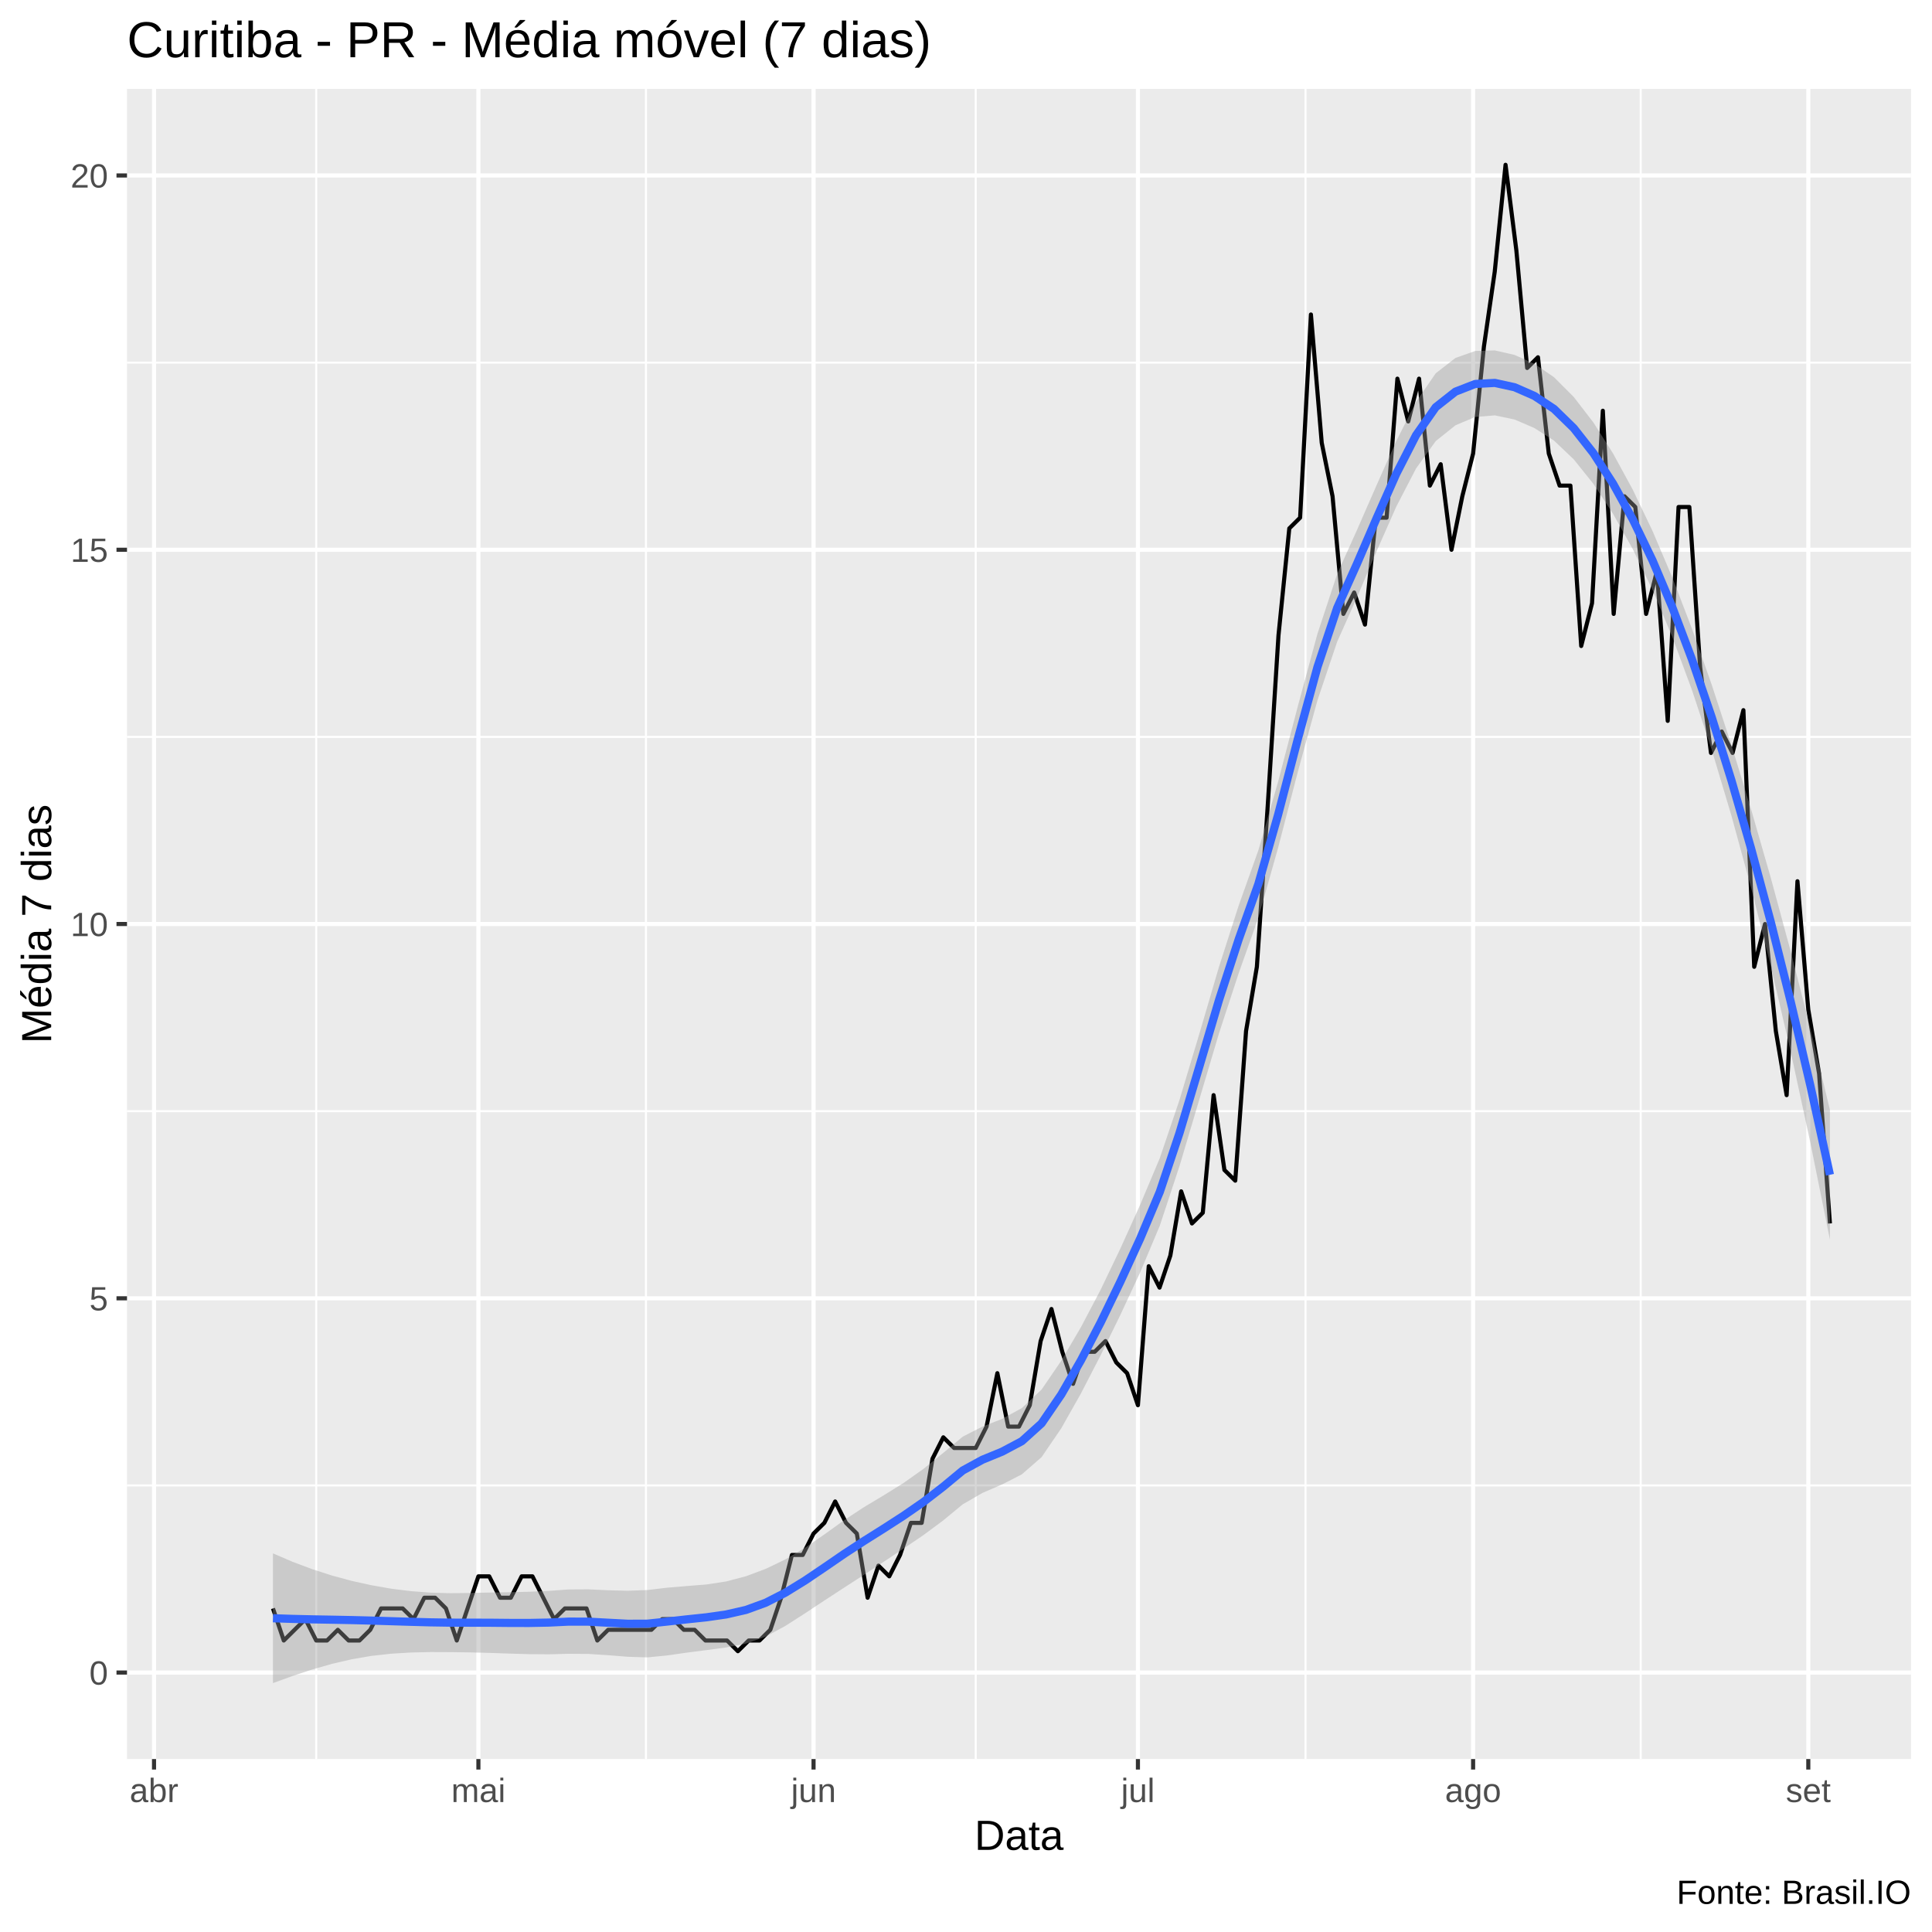
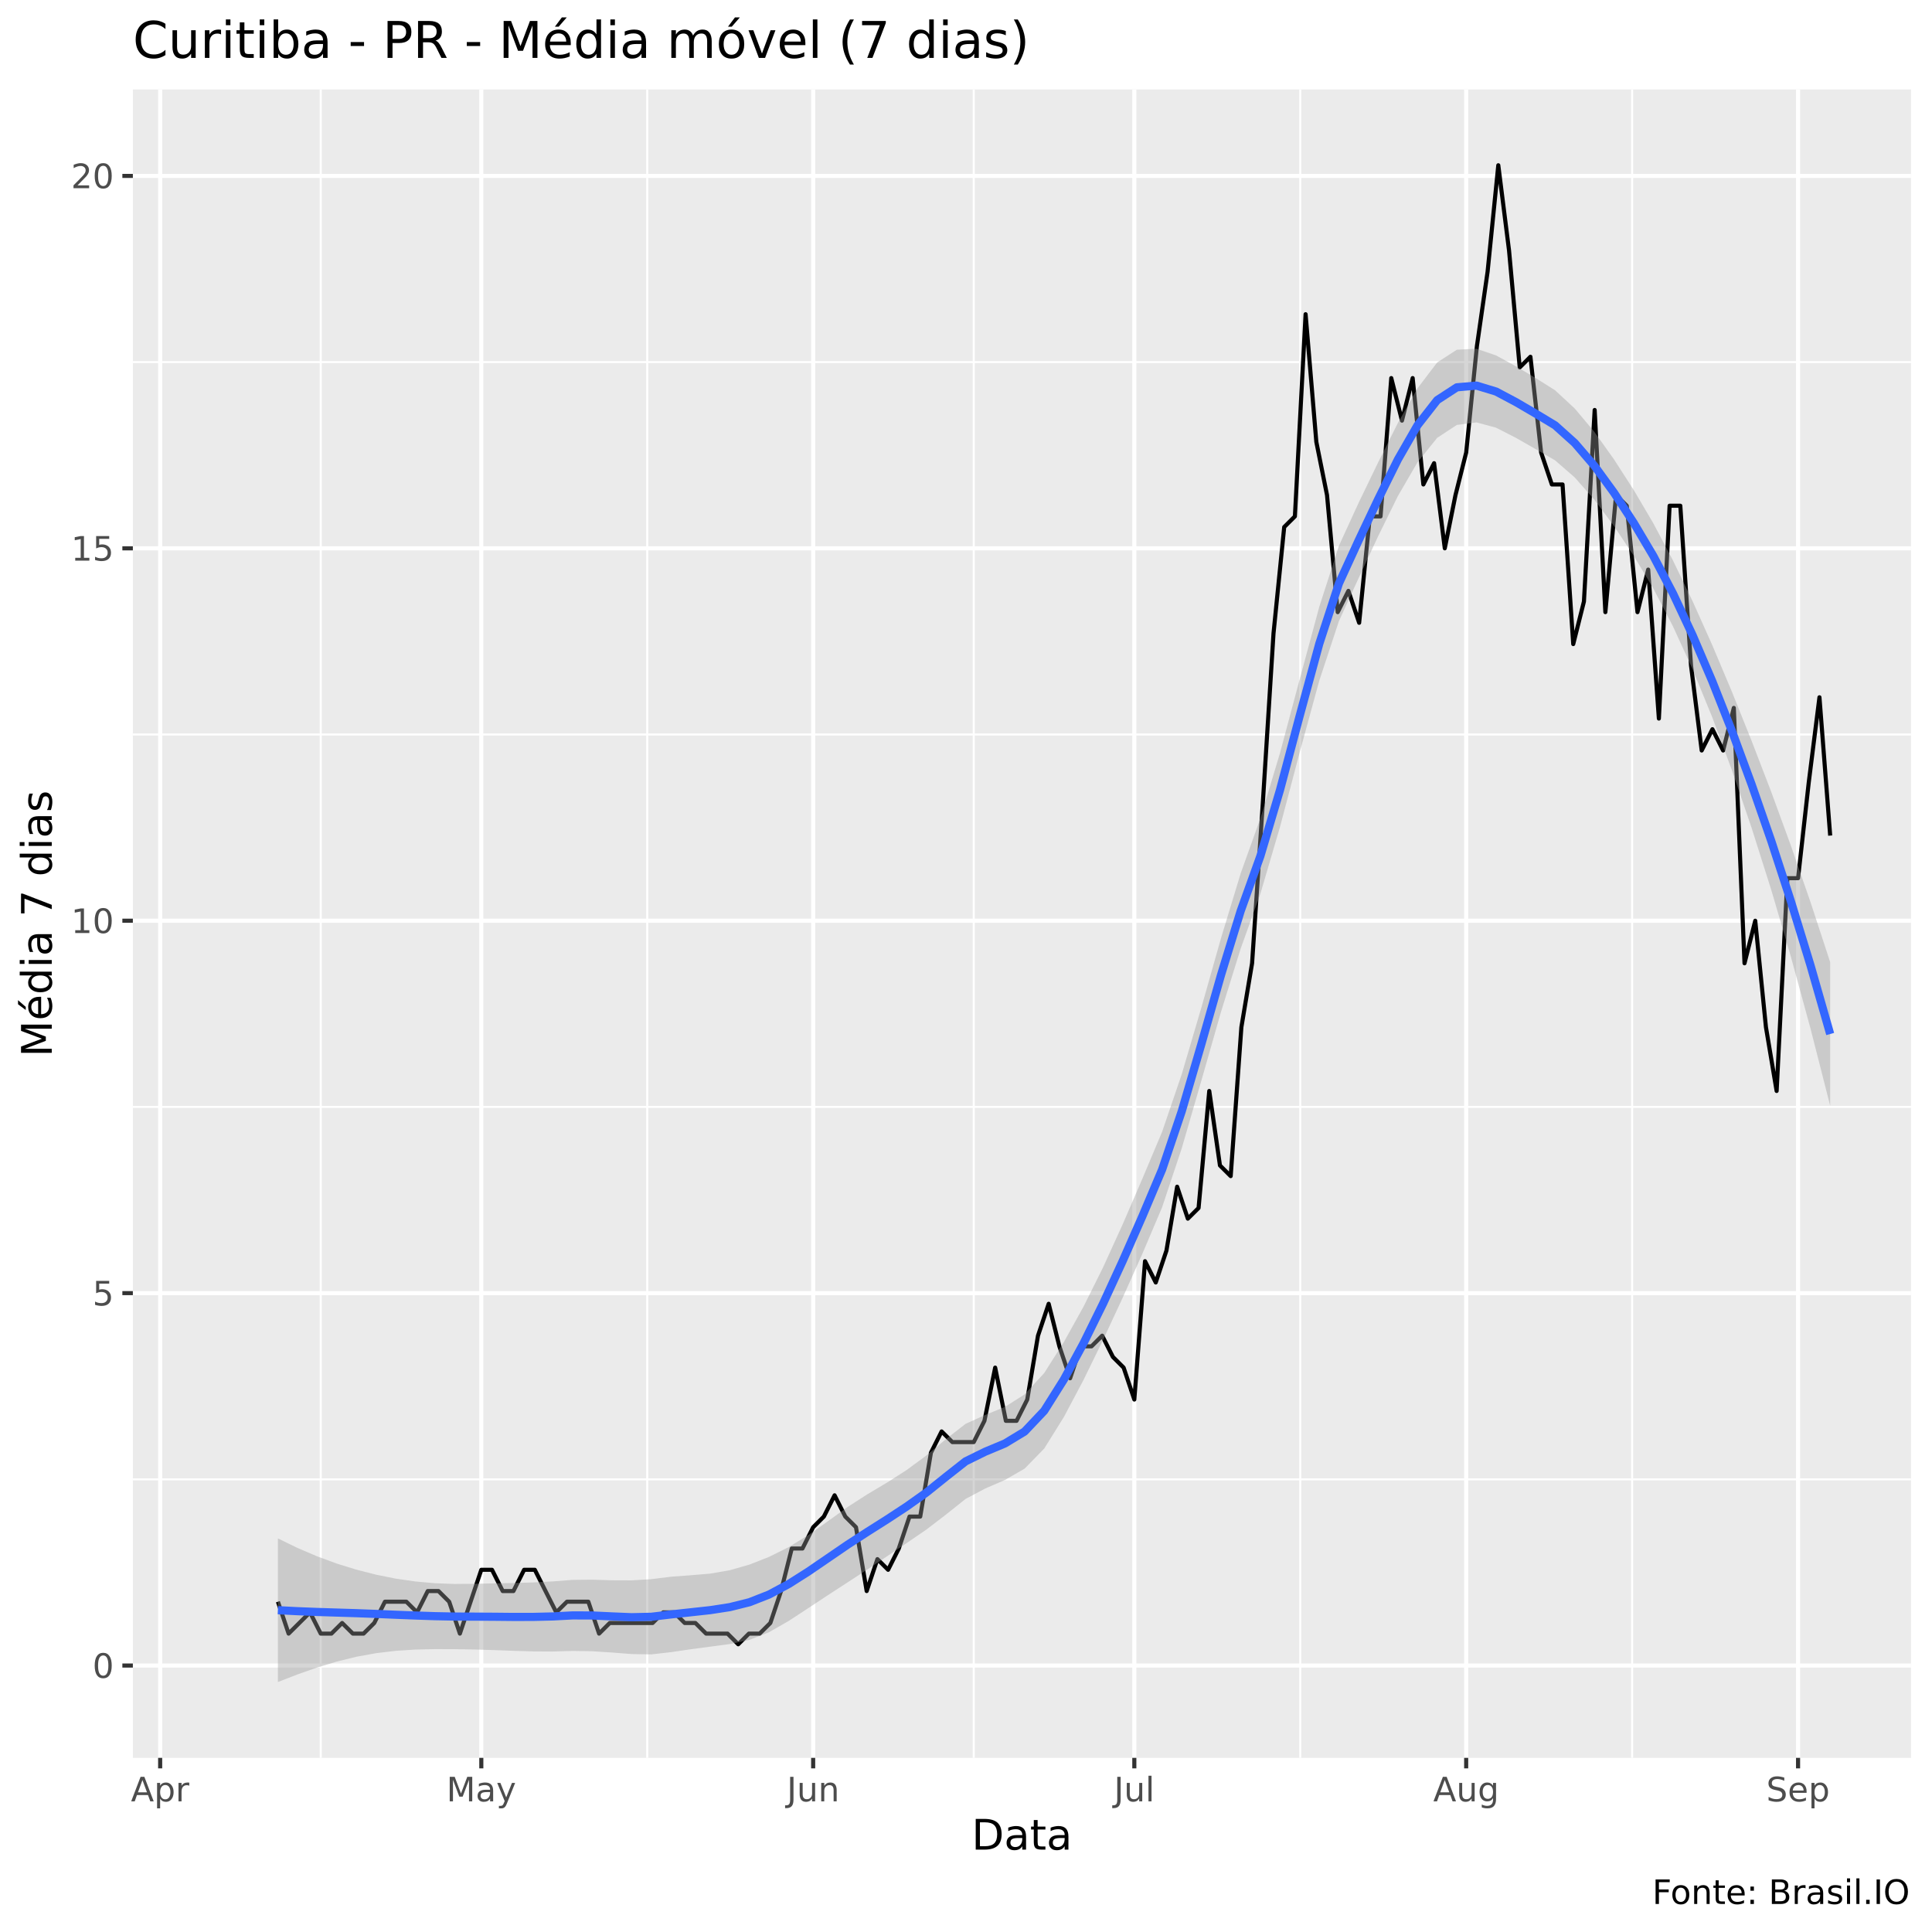
<svg xmlns="http://www.w3.org/2000/svg" viewBox="0 0 504.00 504.00">
  <defs>
    <style type="text/css">
    line, polyline, polygon, path, rect, circle {
      fill: none;
      stroke: #000000;
      stroke-linecap: round;
      stroke-linejoin: round;
      stroke-miterlimit: 10.00;
    }
  </style>
  </defs>
  <rect width="100%" height="100%" style="stroke: none; fill: #FFFFFF;" />
-   <rect x="0.00" y="0.00" width="504.00" height="504.00" style="stroke-width: 1.07; stroke: #FFFFFF; fill: #FFFFFF;" />
+   <rect x="0" y="0.00" width="504.00" height="504.00" style="stroke-width: 1.07; stroke: #FFFFFF; fill: #FFFFFF;" />
  <defs>
-     <clipPath id="cpMzMuMTN8NDk4LjUyfDQ1OC44OHwyMy4xOQ==">
-       <rect x="33.13" y="23.19" width="465.39" height="435.69" />
+     <clipPath id="cpMzQuNjZ8NDk4LjUyfDQ1OC41N3wyMy4zMw==">
+       <rect x="34.66" y="23.33" width="463.87" height="435.24" />
    </clipPath>
  </defs>
-   <rect x="33.13" y="23.19" width="465.39" height="435.69" style="stroke-width: 1.07; stroke: none; fill: #EBEBEB;" clip-path="url(#cpMzMuMTN8NDk4LjUyfDQ1OC44OHwyMy4xOQ==)" />
-   <polyline points="33.13,387.51 498.52,387.51 " style="stroke-width: 0.53; stroke: #FFFFFF; stroke-linecap: butt;" clip-path="url(#cpMzMuMTN8NDk4LjUyfDQ1OC44OHwyMy4xOQ==)" />
-   <polyline points="33.13,289.87 498.52,289.87 " style="stroke-width: 0.53; stroke: #FFFFFF; stroke-linecap: butt;" clip-path="url(#cpMzMuMTN8NDk4LjUyfDQ1OC44OHwyMy4xOQ==)" />
-   <polyline points="33.13,192.23 498.52,192.23 " style="stroke-width: 0.53; stroke: #FFFFFF; stroke-linecap: butt;" clip-path="url(#cpMzMuMTN8NDk4LjUyfDQ1OC44OHwyMy4xOQ==)" />
-   <polyline points="33.13,94.60 498.52,94.60 " style="stroke-width: 0.53; stroke: #FFFFFF; stroke-linecap: butt;" clip-path="url(#cpMzMuMTN8NDk4LjUyfDQ1OC44OHwyMy4xOQ==)" />
-   <polyline points="82.49,458.88 82.49,23.19 " style="stroke-width: 0.53; stroke: #FFFFFF; stroke-linecap: butt;" clip-path="url(#cpMzMuMTN8NDk4LjUyfDQ1OC44OHwyMy4xOQ==)" />
-   <polyline points="168.51,458.88 168.51,23.19 " style="stroke-width: 0.53; stroke: #FFFFFF; stroke-linecap: butt;" clip-path="url(#cpMzMuMTN8NDk4LjUyfDQ1OC44OHwyMy4xOQ==)" />
-   <polyline points="254.54,458.88 254.54,23.19 " style="stroke-width: 0.53; stroke: #FFFFFF; stroke-linecap: butt;" clip-path="url(#cpMzMuMTN8NDk4LjUyfDQ1OC44OHwyMy4xOQ==)" />
-   <polyline points="340.57,458.88 340.57,23.19 " style="stroke-width: 0.53; stroke: #FFFFFF; stroke-linecap: butt;" clip-path="url(#cpMzMuMTN8NDk4LjUyfDQ1OC44OHwyMy4xOQ==)" />
-   <polyline points="428.01,458.88 428.01,23.19 " style="stroke-width: 0.53; stroke: #FFFFFF; stroke-linecap: butt;" clip-path="url(#cpMzMuMTN8NDk4LjUyfDQ1OC44OHwyMy4xOQ==)" />
-   <polyline points="33.13,436.32 498.52,436.32 " style="stroke-width: 1.07; stroke: #FFFFFF; stroke-linecap: butt;" clip-path="url(#cpMzMuMTN8NDk4LjUyfDQ1OC44OHwyMy4xOQ==)" />
-   <polyline points="33.13,338.69 498.52,338.69 " style="stroke-width: 1.07; stroke: #FFFFFF; stroke-linecap: butt;" clip-path="url(#cpMzMuMTN8NDk4LjUyfDQ1OC44OHwyMy4xOQ==)" />
-   <polyline points="33.13,241.05 498.52,241.05 " style="stroke-width: 1.07; stroke: #FFFFFF; stroke-linecap: butt;" clip-path="url(#cpMzMuMTN8NDk4LjUyfDQ1OC44OHwyMy4xOQ==)" />
-   <polyline points="33.13,143.42 498.52,143.42 " style="stroke-width: 1.07; stroke: #FFFFFF; stroke-linecap: butt;" clip-path="url(#cpMzMuMTN8NDk4LjUyfDQ1OC44OHwyMy4xOQ==)" />
-   <polyline points="33.13,45.78 498.52,45.78 " style="stroke-width: 1.07; stroke: #FFFFFF; stroke-linecap: butt;" clip-path="url(#cpMzMuMTN8NDk4LjUyfDQ1OC44OHwyMy4xOQ==)" />
-   <polyline points="40.18,458.88 40.18,23.19 " style="stroke-width: 1.07; stroke: #FFFFFF; stroke-linecap: butt;" clip-path="url(#cpMzMuMTN8NDk4LjUyfDQ1OC44OHwyMy4xOQ==)" />
-   <polyline points="124.80,458.88 124.80,23.19 " style="stroke-width: 1.07; stroke: #FFFFFF; stroke-linecap: butt;" clip-path="url(#cpMzMuMTN8NDk4LjUyfDQ1OC44OHwyMy4xOQ==)" />
-   <polyline points="212.23,458.88 212.23,23.19 " style="stroke-width: 1.07; stroke: #FFFFFF; stroke-linecap: butt;" clip-path="url(#cpMzMuMTN8NDk4LjUyfDQ1OC44OHwyMy4xOQ==)" />
-   <polyline points="296.85,458.88 296.85,23.19 " style="stroke-width: 1.07; stroke: #FFFFFF; stroke-linecap: butt;" clip-path="url(#cpMzMuMTN8NDk4LjUyfDQ1OC44OHwyMy4xOQ==)" />
-   <polyline points="384.29,458.88 384.29,23.19 " style="stroke-width: 1.07; stroke: #FFFFFF; stroke-linecap: butt;" clip-path="url(#cpMzMuMTN8NDk4LjUyfDQ1OC44OHwyMy4xOQ==)" />
-   <polyline points="471.73,458.88 471.73,23.19 " style="stroke-width: 1.07; stroke: #FFFFFF; stroke-linecap: butt;" clip-path="url(#cpMzMuMTN8NDk4LjUyfDQ1OC44OHwyMy4xOQ==)" />
-   <polyline points="71.21,419.59 74.03,427.96 76.85,425.17 79.67,422.38 82.49,427.96 85.31,427.96 88.13,425.17 90.95,427.96 93.77,427.96 96.59,425.17 99.41,419.59 102.23,419.59 105.05,419.59 107.87,422.38 110.69,416.80 113.51,416.80 116.33,419.59 119.16,427.96 121.98,419.59 124.80,411.22 127.62,411.22 130.44,416.80 133.26,416.80 136.08,411.22 138.90,411.22 141.72,416.80 144.54,422.38 147.36,419.59 150.18,419.59 153.00,419.59 155.82,427.96 158.64,425.17 161.46,425.17 164.28,425.17 167.10,425.17 169.93,425.17 172.75,422.38 175.57,422.38 178.39,425.17 181.21,425.17 184.03,427.96 186.85,427.96 189.67,427.96 192.49,430.75 195.31,427.96 198.13,427.96 200.95,425.17 203.77,416.80 206.59,405.64 209.41,405.64 212.23,400.06 215.05,397.27 217.87,391.69 220.70,397.27 223.52,400.06 226.34,416.80 229.16,408.43 231.98,411.22 234.80,405.64 237.62,397.27 240.44,397.27 243.26,380.53 246.08,374.95 248.90,377.74 251.72,377.74 254.54,377.74 257.36,372.16 260.18,358.22 263.00,372.16 265.82,372.16 268.64,366.58 271.47,349.85 274.29,341.48 277.11,352.64 279.93,361.00 282.75,352.64 285.57,352.64 288.39,349.85 291.21,355.43 294.03,358.22 296.85,366.58 299.67,330.32 302.49,335.90 305.31,327.53 308.13,310.79 310.95,319.16 313.77,316.37 316.59,285.69 319.41,305.21 322.24,308.00 325.06,268.95 327.88,252.21 330.70,210.37 333.52,165.73 336.34,137.84 339.16,135.05 341.98,82.04 344.80,115.52 347.62,129.47 350.44,160.15 353.26,154.57 356.08,162.94 358.90,135.05 361.72,135.05 364.54,98.78 367.36,109.94 370.19,98.78 373.01,126.68 375.83,121.10 378.65,143.42 381.47,129.47 384.29,118.31 387.11,90.41 389.93,70.89 392.75,42.99 395.57,65.31 398.39,95.99 401.21,93.20 404.03,118.31 406.85,126.68 409.67,126.68 412.49,168.52 415.31,157.36 418.13,107.15 420.96,160.15 423.78,129.47 426.60,132.26 429.42,160.15 432.24,148.99 435.06,188.05 437.88,132.26 440.70,132.26 443.52,174.10 446.34,196.42 449.16,190.84 451.98,196.42 454.80,185.26 457.62,252.21 460.44,241.05 463.26,268.95 466.08,285.69 468.90,229.89 471.73,263.37 474.55,280.11 477.37,319.16 " style="stroke-width: 1.07; stroke-linecap: butt;" clip-path="url(#cpMzMuMTN8NDk4LjUyfDQ1OC44OHwyMy4xOQ==)" />
-   <polygon points="71.21,405.23 76.35,407.44 81.49,409.36 86.63,411.02 91.77,412.41 96.91,413.54 102.05,414.44 107.19,415.08 112.34,415.47 117.48,415.62 122.62,415.55 127.76,415.45 132.90,415.36 138.04,415.24 143.18,415.01 148.32,414.64 153.47,414.61 158.61,414.85 163.75,414.98 168.89,414.79 174.03,414.18 179.17,413.75 184.31,413.34 189.45,412.55 194.60,411.19 199.74,409.27 204.88,406.80 210.02,403.75 215.16,400.21 220.30,396.51 225.44,393.13 230.59,390.05 235.73,386.85 240.87,383.21 246.01,379.06 251.15,374.78 256.29,372.15 261.43,370.14 266.57,367.32 271.72,362.49 276.86,354.96 282.00,346.19 287.14,336.42 292.28,325.69 297.42,314.32 302.56,302.11 307.70,286.92 312.85,269.76 317.99,252.25 323.13,236.24 328.27,221.81 333.41,203.95 338.55,184.29 343.69,165.31 348.83,149.74 353.98,138.30 359.12,126.55 364.26,115.02 369.40,104.85 374.54,97.38 379.68,93.38 384.82,91.56 389.96,91.41 395.11,92.59 400.25,94.88 405.39,98.40 410.53,103.54 415.67,110.21 420.81,118.32 425.95,127.76 431.09,138.51 436.24,150.61 441.38,164.00 446.52,178.58 451.66,194.30 456.80,211.10 461.94,228.98 467.08,247.97 472.23,268.14 477.37,289.54 477.37,323.38 472.23,297.91 467.08,274.11 461.94,252.00 456.80,231.54 451.66,212.73 446.52,195.54 441.38,180.01 436.24,166.12 431.09,153.88 425.95,143.26 420.81,134.06 415.67,126.22 410.53,119.82 405.39,114.94 400.25,111.65 395.11,109.44 389.96,108.36 384.82,108.78 379.68,110.95 374.54,115.06 369.40,122.22 364.26,132.14 359.12,143.78 353.98,155.88 348.83,167.41 343.69,182.67 338.55,201.40 333.41,221.19 328.27,239.40 323.13,253.90 317.99,269.59 312.85,286.87 307.70,304.18 302.56,319.73 297.42,331.97 292.28,343.00 287.14,353.52 282.00,363.48 276.86,372.59 271.72,380.12 266.57,384.61 261.43,387.24 256.29,389.46 251.15,392.43 246.01,396.67 240.87,400.48 235.73,403.96 230.59,407.38 225.44,410.79 220.30,414.11 215.16,417.46 210.02,420.86 204.88,424.15 199.74,426.94 194.60,428.76 189.45,429.77 184.31,430.46 179.17,431.12 174.03,431.86 168.89,432.36 163.75,432.20 158.61,431.79 153.47,431.46 148.32,431.42 143.18,431.56 138.04,431.52 132.90,431.37 127.76,431.19 122.62,431.06 117.48,430.99 112.34,430.97 107.19,431.09 102.05,431.40 96.91,431.97 91.77,432.85 86.63,434.04 81.49,435.51 76.35,437.20 71.21,439.07 " style="stroke-width: 0.00; stroke: none; fill: #999999; fill-opacity: 0.40;" clip-path="url(#cpMzMuMTN8NDk4LjUyfDQ1OC44OHwyMy4xOQ==)" />
-   <polyline points="71.21,405.23 76.35,407.44 81.49,409.36 86.63,411.02 91.77,412.41 96.91,413.54 102.05,414.44 107.19,415.08 112.34,415.47 117.48,415.62 122.62,415.55 127.76,415.45 132.90,415.36 138.04,415.24 143.18,415.01 148.32,414.64 153.47,414.61 158.61,414.85 163.75,414.98 168.89,414.79 174.03,414.18 179.17,413.75 184.31,413.34 189.45,412.55 194.60,411.19 199.74,409.27 204.88,406.80 210.02,403.75 215.16,400.21 220.30,396.51 225.44,393.13 230.59,390.05 235.73,386.85 240.87,383.21 246.01,379.06 251.15,374.78 256.29,372.15 261.43,370.14 266.57,367.32 271.72,362.49 276.86,354.96 282.00,346.19 287.14,336.42 292.28,325.69 297.42,314.32 302.56,302.11 307.70,286.92 312.85,269.76 317.99,252.25 323.13,236.24 328.27,221.81 333.41,203.95 338.55,184.29 343.69,165.31 348.83,149.74 353.98,138.30 359.12,126.55 364.26,115.02 369.40,104.85 374.54,97.38 379.68,93.38 384.82,91.56 389.96,91.41 395.11,92.59 400.25,94.88 405.39,98.40 410.53,103.54 415.67,110.21 420.81,118.32 425.95,127.76 431.09,138.51 436.24,150.61 441.38,164.00 446.52,178.58 451.66,194.30 456.80,211.10 461.94,228.98 467.08,247.97 472.23,268.14 477.37,289.54 " style="stroke-width: 2.13; stroke: none;" clip-path="url(#cpMzMuMTN8NDk4LjUyfDQ1OC44OHwyMy4xOQ==)" />
-   <polyline points="477.37,323.38 472.23,297.91 467.08,274.11 461.94,252.00 456.80,231.54 451.66,212.73 446.52,195.54 441.38,180.01 436.24,166.12 431.09,153.88 425.95,143.26 420.81,134.06 415.67,126.22 410.53,119.82 405.39,114.94 400.25,111.65 395.11,109.44 389.96,108.36 384.82,108.78 379.68,110.95 374.54,115.06 369.40,122.22 364.26,132.14 359.12,143.78 353.98,155.88 348.83,167.41 343.69,182.67 338.55,201.40 333.41,221.19 328.27,239.40 323.13,253.90 317.99,269.59 312.85,286.87 307.70,304.18 302.56,319.73 297.42,331.97 292.28,343.00 287.14,353.52 282.00,363.48 276.86,372.59 271.72,380.12 266.57,384.61 261.43,387.24 256.29,389.46 251.15,392.43 246.01,396.67 240.87,400.48 235.73,403.96 230.59,407.38 225.44,410.79 220.30,414.11 215.16,417.46 210.02,420.86 204.88,424.15 199.74,426.94 194.60,428.76 189.45,429.77 184.31,430.46 179.17,431.12 174.03,431.86 168.89,432.36 163.75,432.20 158.61,431.79 153.47,431.46 148.32,431.42 143.18,431.56 138.04,431.52 132.90,431.37 127.76,431.19 122.62,431.06 117.48,430.99 112.34,430.97 107.19,431.09 102.05,431.40 96.91,431.97 91.77,432.85 86.63,434.04 81.49,435.51 76.35,437.20 71.21,439.07 " style="stroke-width: 2.13; stroke: none;" clip-path="url(#cpMzMuMTN8NDk4LjUyfDQ1OC44OHwyMy4xOQ==)" />
-   <polyline points="71.21,422.15 76.35,422.32 81.49,422.44 86.63,422.53 91.77,422.63 96.91,422.76 102.05,422.92 107.19,423.08 112.34,423.22 117.48,423.30 122.62,423.31 127.76,423.32 132.90,423.37 138.04,423.38 143.18,423.28 148.32,423.03 153.47,423.04 158.61,423.32 163.75,423.59 168.89,423.57 174.03,423.02 179.17,422.44 184.31,421.90 189.45,421.16 194.60,419.98 199.74,418.11 204.88,415.48 210.02,412.31 215.16,408.84 220.30,405.31 225.44,401.96 230.59,398.72 235.73,395.40 240.87,391.84 246.01,387.87 251.15,383.61 256.29,380.80 261.43,378.69 266.57,375.96 271.72,371.31 276.86,363.78 282.00,354.84 287.14,344.97 292.28,334.35 297.42,323.15 302.56,310.92 307.70,295.55 312.85,278.31 317.99,260.92 323.13,245.07 328.27,230.60 333.41,212.57 338.55,192.84 343.69,173.99 348.83,158.58 353.98,147.09 359.12,135.17 364.26,123.58 369.40,113.54 374.54,106.22 379.68,102.17 384.82,100.17 389.96,99.89 395.11,101.02 400.25,103.27 405.39,106.67 410.53,111.68 415.67,118.22 420.81,126.19 425.95,135.51 431.09,146.19 436.24,158.37 441.38,172.00 446.52,187.06 451.66,203.51 456.80,221.32 461.94,240.49 467.08,261.04 472.23,283.02 477.37,306.46 " style="stroke-width: 2.13; stroke: #3366FF; stroke-linecap: butt;" clip-path="url(#cpMzMuMTN8NDk4LjUyfDQ1OC44OHwyMy4xOQ==)" />
+   <rect x="34.66" y="23.33" width="463.87" height="435.24" style="stroke-width: 1.07; stroke: none; fill: #EBEBEB;" clip-path="url(#cpMzQuNjZ8NDk4LjUyfDQ1OC41N3wyMy4zMw==)" />
+   <polyline points="34.66,385.92 498.52,385.92 " style="stroke-width: 0.53; stroke: #FFFFFF; stroke-linecap: butt;" clip-path="url(#cpMzQuNjZ8NDk4LjUyfDQ1OC41N3wyMy4zMw==)" />
+   <polyline points="34.66,288.76 498.52,288.76 " style="stroke-width: 0.53; stroke: #FFFFFF; stroke-linecap: butt;" clip-path="url(#cpMzQuNjZ8NDk4LjUyfDQ1OC41N3wyMy4zMw==)" />
+   <polyline points="34.66,191.61 498.52,191.61 " style="stroke-width: 0.53; stroke: #FFFFFF; stroke-linecap: butt;" clip-path="url(#cpMzQuNjZ8NDk4LjUyfDQ1OC41N3wyMy4zMw==)" />
+   <polyline points="34.66,94.46 498.52,94.46 " style="stroke-width: 0.53; stroke: #FFFFFF; stroke-linecap: butt;" clip-path="url(#cpMzQuNjZ8NDk4LjUyfDQ1OC41N3wyMy4zMw==)" />
+   <polyline points="83.67,458.57 83.67,23.33 " style="stroke-width: 0.53; stroke: #FFFFFF; stroke-linecap: butt;" clip-path="url(#cpMzQuNjZ8NDk4LjUyfDQ1OC41N3wyMy4zMw==)" />
+   <polyline points="168.84,458.57 168.84,23.33 " style="stroke-width: 0.53; stroke: #FFFFFF; stroke-linecap: butt;" clip-path="url(#cpMzQuNjZ8NDk4LjUyfDQ1OC41N3wyMy4zMw==)" />
+   <polyline points="254.02,458.57 254.02,23.33 " style="stroke-width: 0.53; stroke: #FFFFFF; stroke-linecap: butt;" clip-path="url(#cpMzQuNjZ8NDk4LjUyfDQ1OC41N3wyMy4zMw==)" />
+   <polyline points="339.20,458.57 339.20,23.33 " style="stroke-width: 0.53; stroke: #FFFFFF; stroke-linecap: butt;" clip-path="url(#cpMzQuNjZ8NDk4LjUyfDQ1OC41N3wyMy4zMw==)" />
+   <polyline points="425.77,458.57 425.77,23.33 " style="stroke-width: 0.53; stroke: #FFFFFF; stroke-linecap: butt;" clip-path="url(#cpMzQuNjZ8NDk4LjUyfDQ1OC41N3wyMy4zMw==)" />
+   <polyline points="34.66,434.49 498.52,434.49 " style="stroke-width: 1.07; stroke: #FFFFFF; stroke-linecap: butt;" clip-path="url(#cpMzQuNjZ8NDk4LjUyfDQ1OC41N3wyMy4zMw==)" />
+   <polyline points="34.66,337.34 498.52,337.34 " style="stroke-width: 1.07; stroke: #FFFFFF; stroke-linecap: butt;" clip-path="url(#cpMzQuNjZ8NDk4LjUyfDQ1OC41N3wyMy4zMw==)" />
+   <polyline points="34.66,240.19 498.52,240.19 " style="stroke-width: 1.07; stroke: #FFFFFF; stroke-linecap: butt;" clip-path="url(#cpMzQuNjZ8NDk4LjUyfDQ1OC41N3wyMy4zMw==)" />
+   <polyline points="34.66,143.04 498.52,143.04 " style="stroke-width: 1.07; stroke: #FFFFFF; stroke-linecap: butt;" clip-path="url(#cpMzQuNjZ8NDk4LjUyfDQ1OC41N3wyMy4zMw==)" />
+   <polyline points="34.66,45.89 498.52,45.89 " style="stroke-width: 1.07; stroke: #FFFFFF; stroke-linecap: butt;" clip-path="url(#cpMzQuNjZ8NDk4LjUyfDQ1OC41N3wyMy4zMw==)" />
+   <polyline points="41.78,458.57 41.78,23.33 " style="stroke-width: 1.07; stroke: #FFFFFF; stroke-linecap: butt;" clip-path="url(#cpMzQuNjZ8NDk4LjUyfDQ1OC41N3wyMy4zMw==)" />
+   <polyline points="125.56,458.57 125.56,23.33 " style="stroke-width: 1.07; stroke: #FFFFFF; stroke-linecap: butt;" clip-path="url(#cpMzQuNjZ8NDk4LjUyfDQ1OC41N3wyMy4zMw==)" />
+   <polyline points="212.13,458.57 212.13,23.33 " style="stroke-width: 1.07; stroke: #FFFFFF; stroke-linecap: butt;" clip-path="url(#cpMzQuNjZ8NDk4LjUyfDQ1OC41N3wyMy4zMw==)" />
+   <polyline points="295.91,458.57 295.91,23.33 " style="stroke-width: 1.07; stroke: #FFFFFF; stroke-linecap: butt;" clip-path="url(#cpMzQuNjZ8NDk4LjUyfDQ1OC41N3wyMy4zMw==)" />
+   <polyline points="382.48,458.57 382.48,23.33 " style="stroke-width: 1.07; stroke: #FFFFFF; stroke-linecap: butt;" clip-path="url(#cpMzQuNjZ8NDk4LjUyfDQ1OC41N3wyMy4zMw==)" />
+   <polyline points="469.06,458.57 469.06,23.33 " style="stroke-width: 1.07; stroke: #FFFFFF; stroke-linecap: butt;" clip-path="url(#cpMzQuNjZ8NDk4LjUyfDQ1OC41N3wyMy4zMw==)" />
+   <polyline points="72.50,417.84 75.29,426.16 78.08,423.39 80.87,420.61 83.67,426.16 86.46,426.16 89.25,423.39 92.05,426.16 94.84,426.16 97.63,423.39 100.42,417.84 103.22,417.84 106.01,417.84 108.80,420.61 111.59,415.06 114.39,415.06 117.18,417.84 119.97,426.16 122.76,417.84 125.56,409.51 128.35,409.51 131.14,415.06 133.94,415.06 136.73,409.51 139.52,409.51 142.31,415.06 145.11,420.61 147.90,417.84 150.69,417.84 153.48,417.84 156.28,426.16 159.07,423.39 161.86,423.39 164.65,423.39 167.45,423.39 170.24,423.39 173.03,420.61 175.83,420.61 178.62,423.39 181.41,423.39 184.20,426.16 187.00,426.16 189.79,426.16 192.58,428.94 195.37,426.16 198.17,426.16 200.96,423.39 203.75,415.06 206.55,403.96 209.34,403.96 212.13,398.41 214.92,395.63 217.72,390.08 220.51,395.63 223.30,398.41 226.09,415.06 228.89,406.73 231.68,409.51 234.47,403.96 237.26,395.63 240.06,395.63 242.85,378.98 245.64,373.42 248.44,376.20 251.23,376.20 254.02,376.20 256.81,370.65 259.61,356.77 262.40,370.65 265.19,370.65 267.98,365.10 270.78,348.44 273.57,340.12 276.36,351.22 279.16,359.55 281.95,351.22 284.74,351.22 287.53,348.44 290.33,353.99 293.12,356.77 295.91,365.10 298.70,329.01 301.50,334.56 304.29,326.24 307.08,309.58 309.87,317.91 312.67,315.13 315.46,284.60 318.25,304.03 321.05,306.81 323.84,267.95 326.63,251.29 329.42,209.66 332.22,165.24 335.01,137.49 337.80,134.71 340.59,81.97 343.39,115.28 346.18,129.16 348.97,159.69 351.76,154.14 354.56,162.47 357.35,134.71 360.14,134.71 362.94,98.63 365.73,109.73 368.52,98.63 371.31,126.38 374.11,120.83 376.90,143.04 379.69,129.16 382.48,118.06 385.28,90.30 388.07,70.87 390.86,43.11 393.66,65.32 396.45,95.85 399.24,93.07 402.03,118.06 404.83,126.38 407.62,126.38 410.41,168.02 413.20,156.92 416.00,106.95 418.79,159.69 421.58,129.16 424.37,131.93 427.17,159.69 429.96,148.59 432.75,187.45 435.55,131.93 438.34,131.93 441.13,173.57 443.92,195.78 446.72,190.23 449.51,195.78 452.30,184.67 455.09,251.29 457.89,240.19 460.68,267.95 463.47,284.60 466.27,229.09 469.06,229.09 471.85,204.10 474.64,181.90 477.44,217.98 " style="stroke-width: 1.07; stroke-linecap: butt;" clip-path="url(#cpMzQuNjZ8NDk4LjUyfDQ1OC41N3wyMy4zMw==)" />
+   <polygon points="72.50,401.32 77.62,403.82 82.75,406.01 87.87,407.90 93.00,409.48 98.13,410.79 103.25,411.82 108.38,412.56 113.50,413.02 118.63,413.21 123.75,413.16 128.88,413.06 134.01,412.96 139.13,412.81 144.26,412.54 149.38,412.14 154.51,412.09 159.64,412.25 164.76,412.27 169.89,411.96 175.01,411.32 180.14,410.94 185.26,410.51 190.39,409.62 195.52,408.15 200.64,406.13 205.77,403.58 210.89,400.43 216.02,396.81 221.15,393.11 226.27,389.81 231.40,386.76 236.52,383.48 241.65,379.70 246.77,375.42 251.90,371.43 257.03,369.11 262.15,367.02 267.28,363.76 272.40,358.19 277.53,350.10 282.65,340.88 287.78,330.57 292.91,319.30 298.03,307.44 303.16,295.25 308.28,280.23 313.41,262.81 318.54,244.68 323.66,227.82 328.79,213.50 333.91,196.45 339.04,177.24 344.16,158.30 349.29,142.36 354.42,131.18 359.54,120.57 364.67,110.33 369.79,101.29 374.92,94.55 380.05,91.23 385.17,90.98 390.30,92.73 395.42,95.54 400.55,98.58 405.67,101.81 410.80,106.56 415.93,112.67 421.05,119.85 426.18,127.81 431.30,136.51 436.43,146.22 441.56,156.86 446.68,168.30 451.81,180.47 456.93,193.24 462.06,206.58 467.18,220.58 472.31,235.35 477.44,251.00 477.44,288.47 472.31,268.34 467.18,249.57 462.06,232.13 456.93,215.94 451.81,200.94 446.68,187.13 441.56,174.61 436.43,163.41 431.30,153.52 426.18,144.96 421.05,137.25 415.93,130.36 410.80,124.55 405.67,120.09 400.55,117.13 395.42,114.20 390.30,111.58 385.17,110.19 380.05,110.85 374.92,114.22 369.79,120.59 364.67,129.39 359.54,139.83 354.42,150.82 349.29,162.01 344.16,177.57 339.04,196.30 333.91,215.74 328.79,233.17 323.66,247.44 318.54,263.91 313.41,281.87 308.28,299.56 303.16,314.94 298.03,327.03 292.91,338.46 287.78,349.49 282.65,360.00 277.53,369.66 272.40,377.89 267.28,383.13 262.15,386.09 257.03,388.30 251.90,391.02 246.77,395.11 241.65,399.03 236.52,402.54 231.40,405.99 226.27,409.43 221.15,412.77 216.02,416.10 210.89,419.49 205.77,422.84 200.64,425.78 195.52,427.79 190.39,428.88 185.26,429.57 180.14,430.25 175.01,431.00 169.89,431.58 164.76,431.49 159.64,431.09 154.51,430.76 149.38,430.68 144.26,430.83 139.13,430.80 134.01,430.65 128.88,430.46 123.75,430.30 118.63,430.22 113.50,430.20 108.38,430.32 103.25,430.65 98.13,431.26 93.00,432.19 87.87,433.45 82.75,435.00 77.62,436.80 72.50,438.79 " style="stroke-width: 0.00; stroke: none; fill: #999999; fill-opacity: 0.40;" clip-path="url(#cpMzQuNjZ8NDk4LjUyfDQ1OC41N3wyMy4zMw==)" />
+   <polyline points="72.50,401.32 77.62,403.82 82.75,406.01 87.87,407.90 93.00,409.48 98.13,410.79 103.25,411.82 108.38,412.56 113.50,413.02 118.63,413.21 123.75,413.16 128.88,413.06 134.01,412.96 139.13,412.81 144.26,412.54 149.38,412.14 154.51,412.09 159.64,412.25 164.76,412.27 169.89,411.96 175.01,411.32 180.14,410.94 185.26,410.51 190.39,409.62 195.52,408.15 200.64,406.13 205.77,403.58 210.89,400.43 216.02,396.81 221.15,393.11 226.27,389.81 231.40,386.76 236.52,383.48 241.65,379.70 246.77,375.42 251.90,371.43 257.03,369.11 262.15,367.02 267.28,363.76 272.40,358.19 277.53,350.10 282.65,340.88 287.78,330.57 292.91,319.30 298.03,307.44 303.16,295.25 308.28,280.23 313.41,262.81 318.54,244.68 323.66,227.82 328.79,213.50 333.91,196.45 339.04,177.24 344.16,158.30 349.29,142.36 354.42,131.18 359.54,120.57 364.67,110.33 369.79,101.29 374.92,94.55 380.05,91.23 385.17,90.98 390.30,92.73 395.42,95.54 400.55,98.58 405.67,101.81 410.80,106.56 415.93,112.67 421.05,119.85 426.18,127.81 431.30,136.51 436.43,146.22 441.56,156.86 446.68,168.30 451.81,180.47 456.93,193.24 462.06,206.58 467.18,220.58 472.31,235.35 477.44,251.00 " style="stroke-width: 2.13; stroke: none;" clip-path="url(#cpMzQuNjZ8NDk4LjUyfDQ1OC41N3wyMy4zMw==)" />
+   <polyline points="477.44,288.47 472.31,268.34 467.18,249.57 462.06,232.13 456.93,215.94 451.81,200.94 446.68,187.13 441.56,174.61 436.43,163.41 431.30,153.52 426.18,144.96 421.05,137.25 415.93,130.36 410.80,124.55 405.67,120.09 400.55,117.13 395.42,114.20 390.30,111.58 385.17,110.19 380.05,110.85 374.92,114.22 369.79,120.59 364.67,129.39 359.54,139.83 354.42,150.82 349.29,162.01 344.16,177.57 339.04,196.30 333.91,215.74 328.79,233.17 323.66,247.44 318.54,263.91 313.41,281.87 308.28,299.56 303.16,314.94 298.03,327.03 292.91,338.46 287.78,349.49 282.65,360.00 277.53,369.66 272.40,377.89 267.28,383.13 262.15,386.09 257.03,388.30 251.90,391.02 246.77,395.11 241.65,399.03 236.52,402.54 231.40,405.99 226.27,409.43 221.15,412.77 216.02,416.10 210.89,419.49 205.77,422.84 200.64,425.78 195.52,427.79 190.39,428.88 185.26,429.57 180.14,430.25 175.01,431.00 169.89,431.58 164.76,431.49 159.64,431.09 154.51,430.76 149.38,430.68 144.26,430.83 139.13,430.80 134.01,430.65 128.88,430.46 123.75,430.30 118.63,430.22 113.50,430.20 108.38,430.32 103.25,430.65 98.13,431.26 93.00,432.19 87.87,433.45 82.75,435.00 77.62,436.80 72.50,438.79 " style="stroke-width: 2.13; stroke: none;" clip-path="url(#cpMzQuNjZ8NDk4LjUyfDQ1OC41N3wyMy4zMw==)" />
+   <polyline points="72.50,420.05 77.62,420.31 82.75,420.51 87.87,420.67 93.00,420.83 98.13,421.02 103.25,421.24 108.38,421.44 113.50,421.61 118.63,421.71 123.75,421.73 128.88,421.76 134.01,421.81 139.13,421.80 144.26,421.68 149.38,421.41 154.51,421.43 159.64,421.67 164.76,421.88 169.89,421.77 175.01,421.16 180.14,420.60 185.26,420.04 190.39,419.25 195.52,417.97 200.64,415.96 205.77,413.21 210.89,409.96 216.02,406.45 221.15,402.94 226.27,399.62 231.40,396.37 236.52,393.01 241.65,389.37 246.77,385.26 251.90,381.22 257.03,378.70 262.15,376.56 267.28,373.45 272.40,368.04 277.53,359.88 282.65,350.44 287.78,340.03 292.91,328.88 298.03,317.24 303.16,305.10 308.28,289.90 313.41,272.34 318.54,254.30 323.66,237.63 328.79,223.34 333.91,206.09 339.04,186.77 344.16,167.94 349.29,152.19 354.42,141.00 359.54,130.20 364.67,119.86 369.79,110.94 374.92,104.38 380.05,101.04 385.17,100.59 390.30,102.15 395.42,104.87 400.55,107.86 405.67,110.95 410.80,115.56 415.93,121.52 421.05,128.55 426.18,136.39 431.30,145.02 436.43,154.81 441.56,165.74 446.68,177.72 451.81,190.70 456.93,204.59 462.06,219.35 467.18,235.08 472.31,251.84 477.44,269.74 " style="stroke-width: 2.13; stroke: #3366FF; stroke-linecap: butt;" clip-path="url(#cpMzQuNjZ8NDk4LjUyfDQ1OC41N3wyMy4zMw==)" />
  <defs>
    <clipPath id="cpMC4wMHw1MDQuMDB8NTA0LjAwfDAuMDA=">
      <rect x="0.00" y="0.00" width="504.00" height="504.00" />
    </clipPath>
  </defs>
  <g clip-path="url(#cpMC4wMHw1MDQuMDB8NTA0LjAwfDAuMDA=)">
-     <text x="23.30" y="439.47" style="font-size: 8.80px; fill: #4D4D4D; font-family: Arial;" textLength="4.89px" lengthAdjust="spacingAndGlyphs">0</text>
+     <text x="24.13" y="437.70" style="font-size: 8.80px; fill: #4D4D4D; font-family: DejaVu Sans;" textLength="5.60px" lengthAdjust="spacingAndGlyphs">0</text>
  </g>
  <g clip-path="url(#cpMC4wMHw1MDQuMDB8NTA0LjAwfDAuMDA=)">
-     <text x="23.30" y="341.84" style="font-size: 8.80px; fill: #4D4D4D; font-family: Arial;" textLength="4.89px" lengthAdjust="spacingAndGlyphs">5</text>
+     <text x="24.13" y="340.55" style="font-size: 8.80px; fill: #4D4D4D; font-family: DejaVu Sans;" textLength="5.60px" lengthAdjust="spacingAndGlyphs">5</text>
  </g>
  <g clip-path="url(#cpMC4wMHw1MDQuMDB8NTA0LjAwfDAuMDA=)">
-     <text x="18.41" y="244.20" style="font-size: 8.80px; fill: #4D4D4D; font-family: Arial;" textLength="9.79px" lengthAdjust="spacingAndGlyphs">10</text>
+     <text x="18.53" y="243.40" style="font-size: 8.80px; fill: #4D4D4D; font-family: DejaVu Sans;" textLength="11.20px" lengthAdjust="spacingAndGlyphs">10</text>
  </g>
  <g clip-path="url(#cpMC4wMHw1MDQuMDB8NTA0LjAwfDAuMDA=)">
-     <text x="18.41" y="146.57" style="font-size: 8.80px; fill: #4D4D4D; font-family: Arial;" textLength="9.79px" lengthAdjust="spacingAndGlyphs">15</text>
+     <text x="18.53" y="146.25" style="font-size: 8.80px; fill: #4D4D4D; font-family: DejaVu Sans;" textLength="11.20px" lengthAdjust="spacingAndGlyphs">15</text>
  </g>
  <g clip-path="url(#cpMC4wMHw1MDQuMDB8NTA0LjAwfDAuMDA=)">
-     <text x="18.41" y="48.93" style="font-size: 8.80px; fill: #4D4D4D; font-family: Arial;" textLength="9.79px" lengthAdjust="spacingAndGlyphs">20</text>
+     <text x="18.53" y="49.09" style="font-size: 8.80px; fill: #4D4D4D; font-family: DejaVu Sans;" textLength="11.20px" lengthAdjust="spacingAndGlyphs">20</text>
  </g>
-   <polyline points="30.39,436.32 33.13,436.32 " style="stroke-width: 1.07; stroke: #333333; stroke-linecap: butt;" clip-path="url(#cpMC4wMHw1MDQuMDB8NTA0LjAwfDAuMDA=)" />
-   <polyline points="30.39,338.69 33.13,338.69 " style="stroke-width: 1.07; stroke: #333333; stroke-linecap: butt;" clip-path="url(#cpMC4wMHw1MDQuMDB8NTA0LjAwfDAuMDA=)" />
-   <polyline points="30.39,241.05 33.13,241.05 " style="stroke-width: 1.07; stroke: #333333; stroke-linecap: butt;" clip-path="url(#cpMC4wMHw1MDQuMDB8NTA0LjAwfDAuMDA=)" />
-   <polyline points="30.39,143.42 33.13,143.42 " style="stroke-width: 1.07; stroke: #333333; stroke-linecap: butt;" clip-path="url(#cpMC4wMHw1MDQuMDB8NTA0LjAwfDAuMDA=)" />
-   <polyline points="30.39,45.78 33.13,45.78 " style="stroke-width: 1.07; stroke: #333333; stroke-linecap: butt;" clip-path="url(#cpMC4wMHw1MDQuMDB8NTA0LjAwfDAuMDA=)" />
-   <polyline points="40.18,461.62 40.18,458.88 " style="stroke-width: 1.07; stroke: #333333; stroke-linecap: butt;" clip-path="url(#cpMC4wMHw1MDQuMDB8NTA0LjAwfDAuMDA=)" />
-   <polyline points="124.80,461.62 124.80,458.88 " style="stroke-width: 1.07; stroke: #333333; stroke-linecap: butt;" clip-path="url(#cpMC4wMHw1MDQuMDB8NTA0LjAwfDAuMDA=)" />
-   <polyline points="212.23,461.62 212.23,458.88 " style="stroke-width: 1.07; stroke: #333333; stroke-linecap: butt;" clip-path="url(#cpMC4wMHw1MDQuMDB8NTA0LjAwfDAuMDA=)" />
-   <polyline points="296.85,461.62 296.85,458.88 " style="stroke-width: 1.07; stroke: #333333; stroke-linecap: butt;" clip-path="url(#cpMC4wMHw1MDQuMDB8NTA0LjAwfDAuMDA=)" />
-   <polyline points="384.29,461.62 384.29,458.88 " style="stroke-width: 1.07; stroke: #333333; stroke-linecap: butt;" clip-path="url(#cpMC4wMHw1MDQuMDB8NTA0LjAwfDAuMDA=)" />
-   <polyline points="471.73,461.62 471.73,458.88 " style="stroke-width: 1.07; stroke: #333333; stroke-linecap: butt;" clip-path="url(#cpMC4wMHw1MDQuMDB8NTA0LjAwfDAuMDA=)" />
+   <polyline points="31.92,434.49 34.66,434.49 " style="stroke-width: 1.07; stroke: #333333; stroke-linecap: butt;" clip-path="url(#cpMC4wMHw1MDQuMDB8NTA0LjAwfDAuMDA=)" />
+   <polyline points="31.92,337.34 34.66,337.34 " style="stroke-width: 1.07; stroke: #333333; stroke-linecap: butt;" clip-path="url(#cpMC4wMHw1MDQuMDB8NTA0LjAwfDAuMDA=)" />
+   <polyline points="31.92,240.19 34.66,240.19 " style="stroke-width: 1.07; stroke: #333333; stroke-linecap: butt;" clip-path="url(#cpMC4wMHw1MDQuMDB8NTA0LjAwfDAuMDA=)" />
+   <polyline points="31.92,143.04 34.66,143.04 " style="stroke-width: 1.07; stroke: #333333; stroke-linecap: butt;" clip-path="url(#cpMC4wMHw1MDQuMDB8NTA0LjAwfDAuMDA=)" />
+   <polyline points="31.92,45.89 34.66,45.89 " style="stroke-width: 1.07; stroke: #333333; stroke-linecap: butt;" clip-path="url(#cpMC4wMHw1MDQuMDB8NTA0LjAwfDAuMDA=)" />
+   <polyline points="41.78,461.31 41.78,458.57 " style="stroke-width: 1.07; stroke: #333333; stroke-linecap: butt;" clip-path="url(#cpMC4wMHw1MDQuMDB8NTA0LjAwfDAuMDA=)" />
+   <polyline points="125.56,461.31 125.56,458.57 " style="stroke-width: 1.07; stroke: #333333; stroke-linecap: butt;" clip-path="url(#cpMC4wMHw1MDQuMDB8NTA0LjAwfDAuMDA=)" />
+   <polyline points="212.13,461.31 212.13,458.57 " style="stroke-width: 1.07; stroke: #333333; stroke-linecap: butt;" clip-path="url(#cpMC4wMHw1MDQuMDB8NTA0LjAwfDAuMDA=)" />
+   <polyline points="295.91,461.31 295.91,458.57 " style="stroke-width: 1.07; stroke: #333333; stroke-linecap: butt;" clip-path="url(#cpMC4wMHw1MDQuMDB8NTA0LjAwfDAuMDA=)" />
+   <polyline points="382.48,461.31 382.48,458.57 " style="stroke-width: 1.07; stroke: #333333; stroke-linecap: butt;" clip-path="url(#cpMC4wMHw1MDQuMDB8NTA0LjAwfDAuMDA=)" />
+   <polyline points="469.06,461.31 469.06,458.57 " style="stroke-width: 1.07; stroke: #333333; stroke-linecap: butt;" clip-path="url(#cpMC4wMHw1MDQuMDB8NTA0LjAwfDAuMDA=)" />
  <g clip-path="url(#cpMC4wMHw1MDQuMDB8NTA0LjAwfDAuMDA=)">
-     <text x="33.82" y="470.11" style="font-size: 8.80px; fill: #4D4D4D; font-family: Arial;" textLength="12.72px" lengthAdjust="spacingAndGlyphs">abr</text>
+     <text x="34.16" y="469.92" style="font-size: 8.80px; fill: #4D4D4D; font-family: DejaVu Sans;" textLength="15.22px" lengthAdjust="spacingAndGlyphs">Apr</text>
  </g>
  <g clip-path="url(#cpMC4wMHw1MDQuMDB8NTA0LjAwfDAuMDA=)">
-     <text x="117.71" y="470.11" style="font-size: 8.80px; fill: #4D4D4D; font-family: Arial;" textLength="14.18px" lengthAdjust="spacingAndGlyphs">mai</text>
+     <text x="116.46" y="469.92" style="font-size: 8.80px; fill: #4D4D4D; font-family: DejaVu Sans;" textLength="18.19px" lengthAdjust="spacingAndGlyphs">May</text>
  </g>
  <g clip-path="url(#cpMC4wMHw1MDQuMDB8NTA0LjAwfDAuMDA=)">
-     <text x="206.36" y="470.11" style="font-size: 8.80px; fill: #4D4D4D; font-family: Arial;" textLength="11.74px" lengthAdjust="spacingAndGlyphs">jun</text>
+     <text x="205.26" y="469.92" style="font-size: 8.80px; fill: #4D4D4D; font-family: DejaVu Sans;" textLength="13.75px" lengthAdjust="spacingAndGlyphs">Jun</text>
  </g>
  <g clip-path="url(#cpMC4wMHw1MDQuMDB8NTA0LjAwfDAuMDA=)">
-     <text x="292.45" y="470.11" style="font-size: 8.80px; fill: #4D4D4D; font-family: Arial;" textLength="8.80px" lengthAdjust="spacingAndGlyphs">jul</text>
+     <text x="290.60" y="469.92" style="font-size: 8.80px; fill: #4D4D4D; font-family: DejaVu Sans;" textLength="10.62px" lengthAdjust="spacingAndGlyphs">Jul</text>
  </g>
  <g clip-path="url(#cpMC4wMHw1MDQuMDB8NTA0LjAwfDAuMDA=)">
-     <text x="376.95" y="470.11" style="font-size: 8.80px; fill: #4D4D4D; font-family: Arial;" textLength="14.68px" lengthAdjust="spacingAndGlyphs">ago</text>
+     <text x="373.89" y="469.92" style="font-size: 8.80px; fill: #4D4D4D; font-family: DejaVu Sans;" textLength="17.18px" lengthAdjust="spacingAndGlyphs">Aug</text>
  </g>
  <g clip-path="url(#cpMC4wMHw1MDQuMDB8NTA0LjAwfDAuMDA=)">
-     <text x="465.86" y="470.11" style="font-size: 8.80px; fill: #4D4D4D; font-family: Arial;" textLength="11.74px" lengthAdjust="spacingAndGlyphs">set</text>
+     <text x="460.76" y="469.92" style="font-size: 8.80px; fill: #4D4D4D; font-family: DejaVu Sans;" textLength="16.59px" lengthAdjust="spacingAndGlyphs">Sep</text>
  </g>
  <g clip-path="url(#cpMC4wMHw1MDQuMDB8NTA0LjAwfDAuMDA=)">
-     <text x="254.21" y="482.57" style="font-size: 11.00px; font-family: Arial;" textLength="23.24px" lengthAdjust="spacingAndGlyphs">Data</text>
+     <text x="253.46" y="482.51" style="font-size: 11.00px; font-family: DejaVu Sans;" textLength="26.26px" lengthAdjust="spacingAndGlyphs">Data</text>
  </g>
  <g clip-path="url(#cpMC4wMHw1MDQuMDB8NTA0LjAwfDAuMDA=)">
-     <text transform="translate(13.35,272.22) rotate(-90)" style="font-size: 11.00px; font-family: Arial;" textLength="62.37px" lengthAdjust="spacingAndGlyphs">Média 7 dias</text>
+     <text transform="translate(13.50,275.72) rotate(-90)" style="font-size: 11.00px; font-family: DejaVu Sans;" textLength="69.54px" lengthAdjust="spacingAndGlyphs">Média 7 dias</text>
  </g>
  <g clip-path="url(#cpMC4wMHw1MDQuMDB8NTA0LjAwfDAuMDA=)">
-     <text x="33.13" y="14.93" style="font-size: 13.20px; font-family: Arial;" textLength="209.79px" lengthAdjust="spacingAndGlyphs">Curitiba - PR - Média móvel (7 dias)</text>
+     <text x="34.66" y="15.10" style="font-size: 13.20px; font-family: DejaVu Sans;" textLength="233.91px" lengthAdjust="spacingAndGlyphs">Curitiba - PR - Média móvel (7 dias)</text>
  </g>
  <g clip-path="url(#cpMC4wMHw1MDQuMDB8NTA0LjAwfDAuMDA=)">
-     <text x="437.39" y="496.67" style="font-size: 8.80px; font-family: Arial;" textLength="61.13px" lengthAdjust="spacingAndGlyphs">Fonte: Brasil.IO</text>
+     <text x="431.03" y="496.69" style="font-size: 8.80px; font-family: DejaVu Sans;" textLength="67.49px" lengthAdjust="spacingAndGlyphs">Fonte: Brasil.IO</text>
  </g>
</svg>
